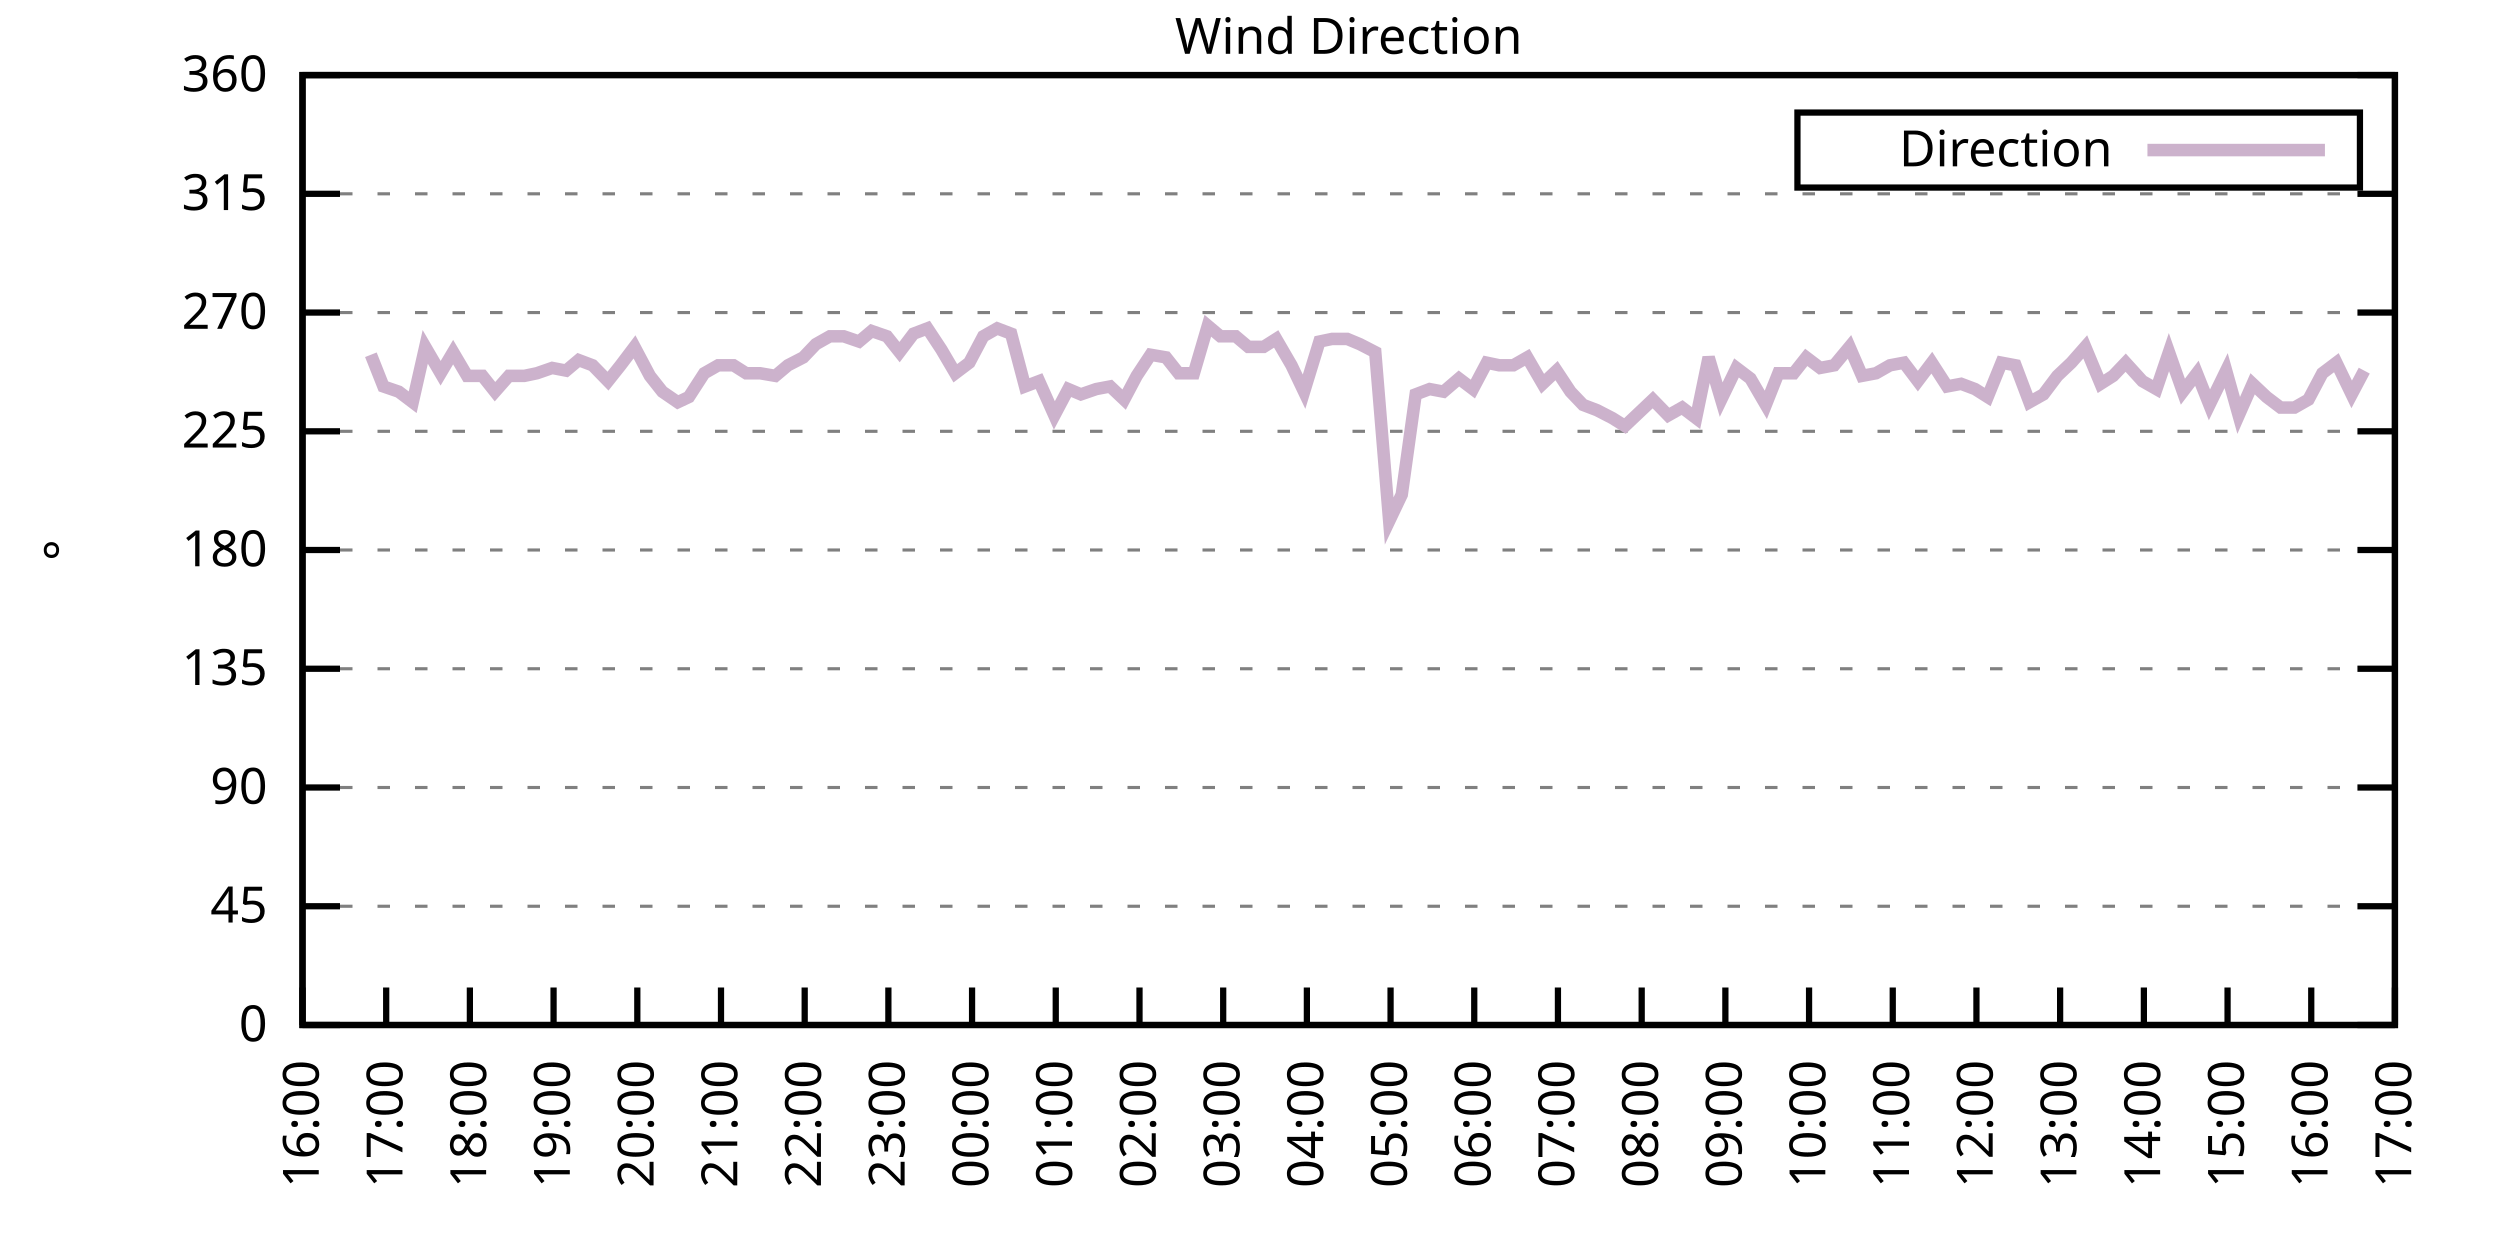
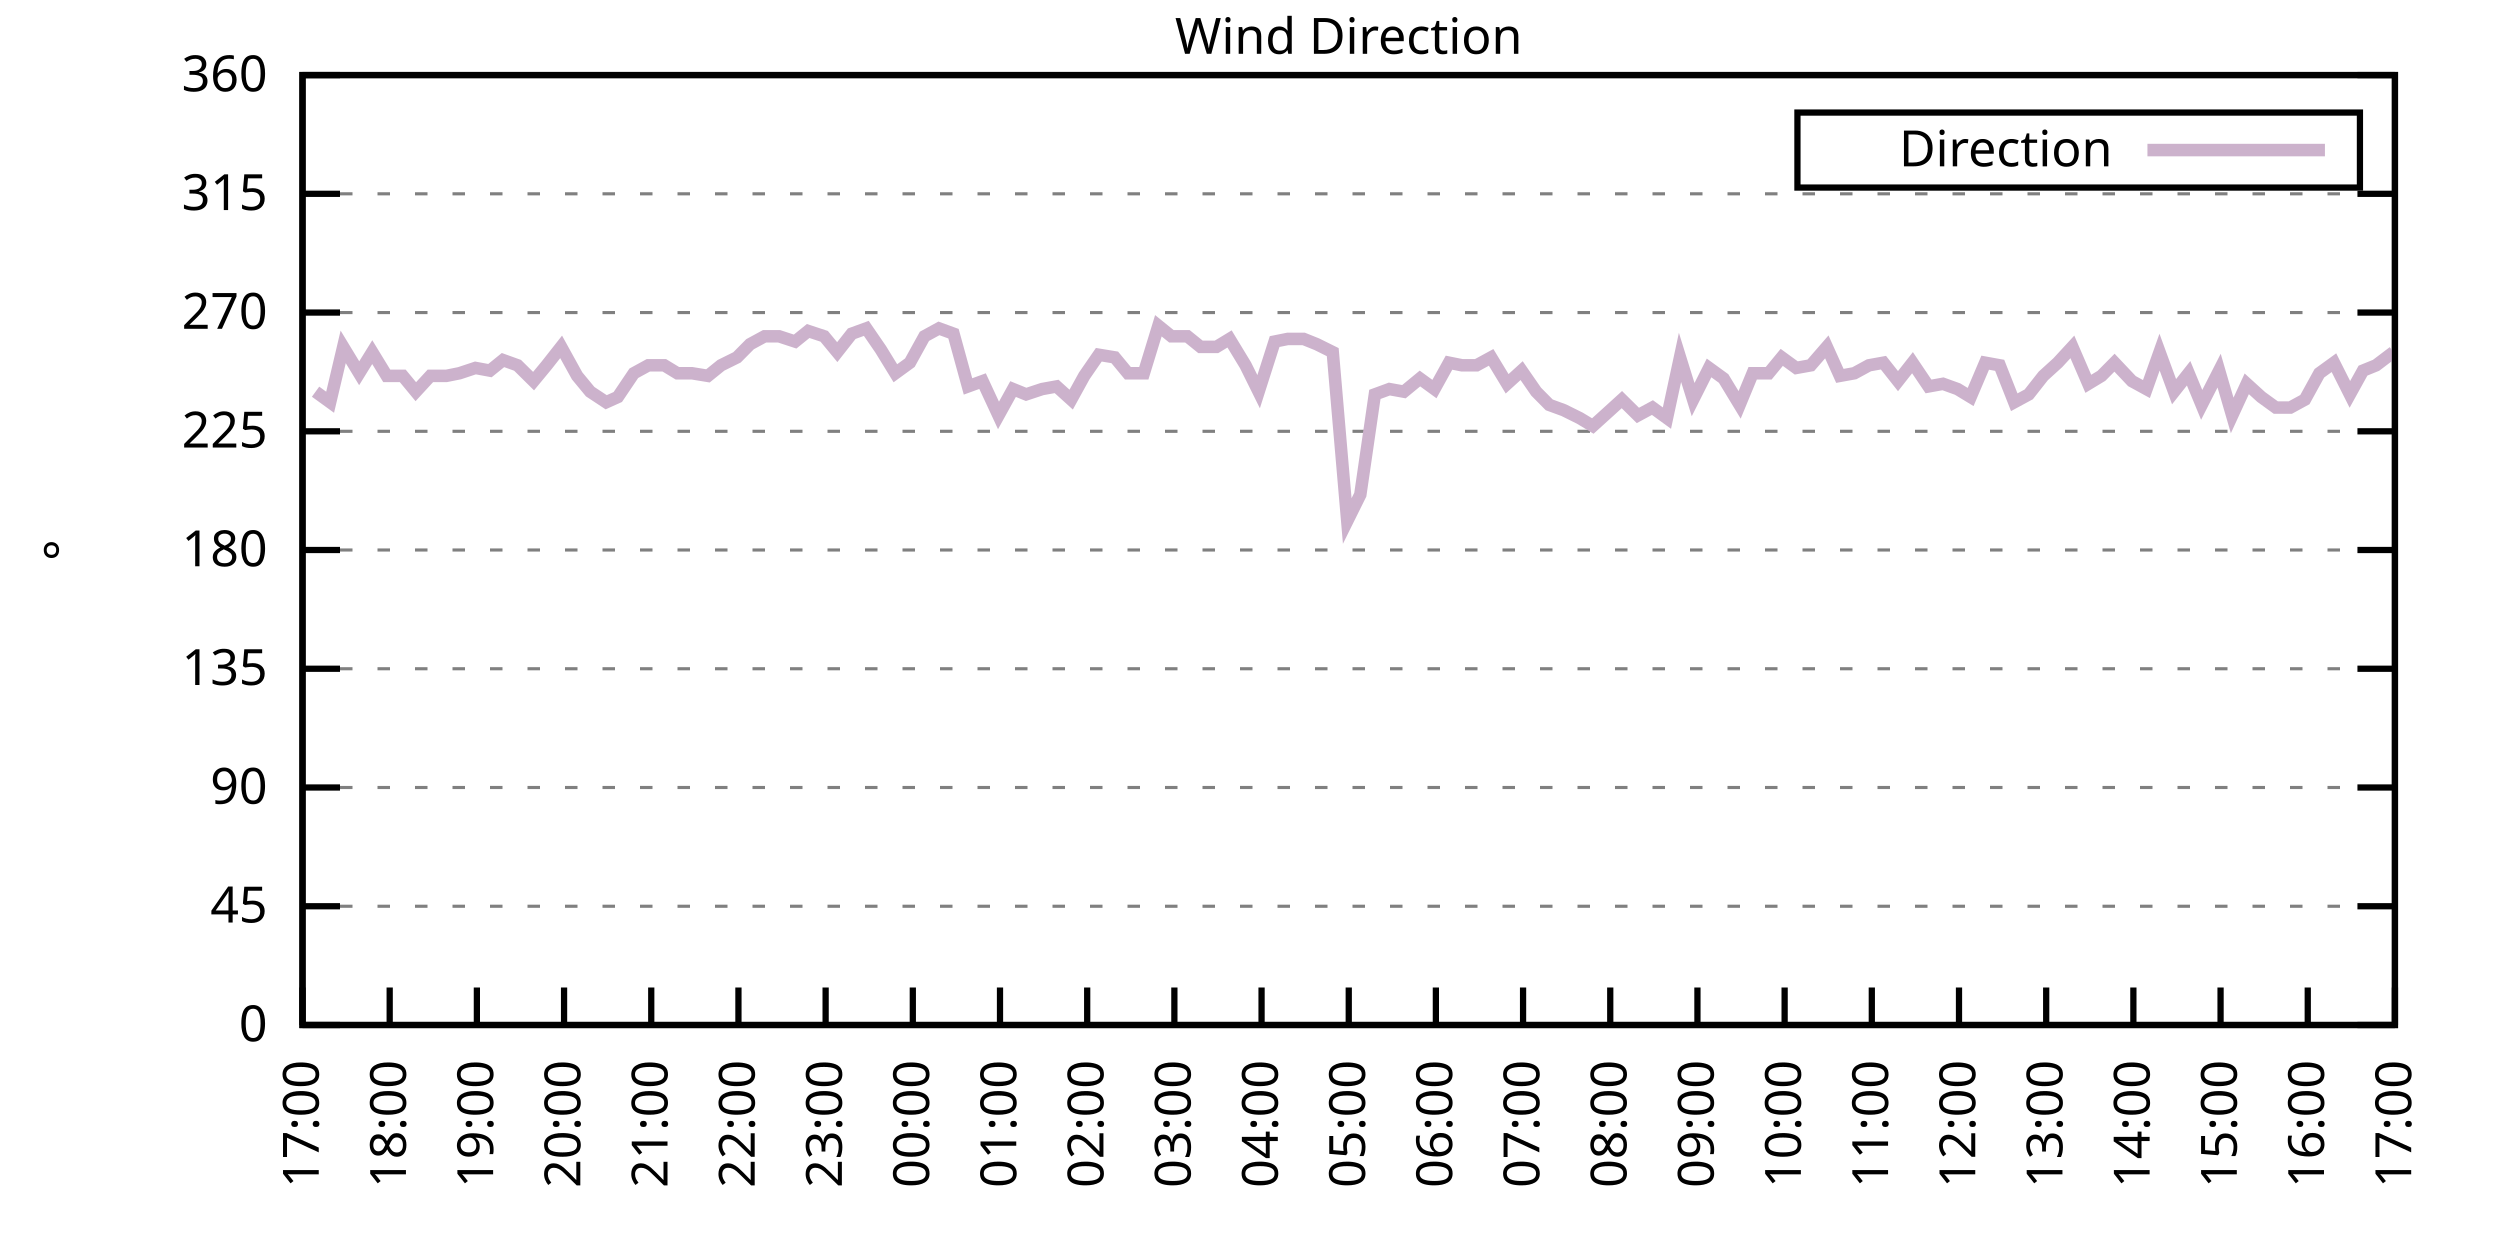
<svg xmlns="http://www.w3.org/2000/svg" xmlns:xlink="http://www.w3.org/1999/xlink" width="400" height="200" viewBox="0 0 400 200">
  <g id="gnuplot_canvas">
    <rect x="0" y="0" width="400" height="200" fill="none" />
    <defs>
      <circle id="gpDot" r="0.5" stroke-width="0.5" stroke="currentColor" />
      <path id="gpPt0" stroke-width="0.333" stroke="currentColor" d="M-1,0 h2 M0,-1 v2" />
      <path id="gpPt1" stroke-width="0.333" stroke="currentColor" d="M-1,-1 L1,1 M1,-1 L-1,1" />
      <path id="gpPt2" stroke-width="0.333" stroke="currentColor" d="M-1,0 L1,0 M0,-1 L0,1 M-1,-1 L1,1 M-1,1 L1,-1" />
      <rect id="gpPt3" stroke-width="0.333" stroke="currentColor" x="-1" y="-1" width="2" height="2" />
      <rect id="gpPt4" stroke-width="0.333" stroke="currentColor" fill="currentColor" x="-1" y="-1" width="2" height="2" />
      <circle id="gpPt5" stroke-width="0.333" stroke="currentColor" cx="0" cy="0" r="1" />
      <use xlink:href="#gpPt5" id="gpPt6" fill="currentColor" stroke="none" />
      <path id="gpPt7" stroke-width="0.333" stroke="currentColor" d="M0,-1.33 L-1.33,0.67 L1.33,0.67 z" />
      <use xlink:href="#gpPt7" id="gpPt8" fill="currentColor" stroke="none" />
      <use xlink:href="#gpPt7" id="gpPt9" stroke="currentColor" transform="rotate(180)" />
      <use xlink:href="#gpPt9" id="gpPt10" fill="currentColor" stroke="none" />
      <use xlink:href="#gpPt3" id="gpPt11" stroke="currentColor" transform="rotate(45)" />
      <use xlink:href="#gpPt11" id="gpPt12" fill="currentColor" stroke="none" />
      <path id="gpPt13" stroke-width="0.333" stroke="currentColor" d="M0,1.330 L1.265,0.411 L0.782,-1.067 L-0.782,-1.076 L-1.265,0.411 z" />
      <use xlink:href="#gpPt13" id="gpPt14" fill="currentColor" stroke="none" />
      <filter id="textbox" filterUnits="objectBoundingBox" x="0" y="0" height="1" width="1">
        <feFlood flood-color="white" flood-opacity="1" result="bgnd" />
        <feComposite in="SourceGraphic" in2="bgnd" operator="atop" />
      </filter>
      <filter id="greybox" filterUnits="objectBoundingBox" x="0" y="0" height="1" width="1">
        <feFlood flood-color="lightgrey" flood-opacity="1" result="grey" />
        <feComposite in="SourceGraphic" in2="grey" operator="atop" />
      </filter>
    </defs>
    <g fill="none" color="white" stroke="currentColor" stroke-width="1.00" stroke-linecap="butt" stroke-linejoin="miter">
</g>
    <g fill="none" color="black" stroke="currentColor" stroke-width="1.00" stroke-linecap="butt" stroke-linejoin="miter">
      <g stroke="none" shape-rendering="crispEdges">
        <polygon fill="rgb(255, 255, 255)" points="48.40,164.00 383.18,164.00 383.18,12.02 48.40,12.02 " />
      </g>
    </g>
    <g fill="none" color="black" stroke="currentColor" stroke-width="1.00" stroke-linecap="butt" stroke-linejoin="miter">
</g>
    <g fill="none" color="black" stroke="black" stroke-width="0.50" stroke-linecap="butt" stroke-linejoin="miter">
</g>
    <g fill="none" color="gray" stroke="currentColor" stroke-width="0.50" stroke-linecap="butt" stroke-linejoin="miter">
      <path stroke="gray" stroke-dasharray="2,4" class="gridline" d="M48.40,164.00 L383.19,164.00  " />
    </g>
    <g fill="none" color="gray" stroke="gray" stroke-width="1.00" stroke-linecap="butt" stroke-linejoin="miter">
</g>
    <g fill="none" color="black" stroke="currentColor" stroke-width="1.00" stroke-linecap="butt" stroke-linejoin="miter">
      <path stroke="black" d="M48.40,164.00 L54.40,164.00 M383.19,164.00 L377.19,164.00  " />
      <g transform="translate(42.80,166.60)" stroke="none" fill="black" font-family="Sans" font-size="8.00" text-anchor="end">
        <text>
          <tspan font-family="Sans"> 0</tspan>
        </text>
      </g>
    </g>
    <g fill="none" color="black" stroke="currentColor" stroke-width="1.00" stroke-linecap="butt" stroke-linejoin="miter">
</g>
    <g fill="none" color="black" stroke="black" stroke-width="0.50" stroke-linecap="butt" stroke-linejoin="miter">
</g>
    <g fill="none" color="gray" stroke="currentColor" stroke-width="0.50" stroke-linecap="butt" stroke-linejoin="miter">
      <path stroke="gray" stroke-dasharray="2,4" class="gridline" d="M48.40,145.00 L383.19,145.00  " />
    </g>
    <g fill="none" color="gray" stroke="gray" stroke-width="1.00" stroke-linecap="butt" stroke-linejoin="miter">
</g>
    <g fill="none" color="black" stroke="currentColor" stroke-width="1.00" stroke-linecap="butt" stroke-linejoin="miter">
      <path stroke="black" d="M48.40,145.00 L54.40,145.00 M383.19,145.00 L377.19,145.00  " />
      <g transform="translate(42.80,147.60)" stroke="none" fill="black" font-family="Sans" font-size="8.00" text-anchor="end">
        <text>
          <tspan font-family="Sans"> 45</tspan>
        </text>
      </g>
    </g>
    <g fill="none" color="black" stroke="currentColor" stroke-width="1.00" stroke-linecap="butt" stroke-linejoin="miter">
</g>
    <g fill="none" color="black" stroke="black" stroke-width="0.50" stroke-linecap="butt" stroke-linejoin="miter">
</g>
    <g fill="none" color="gray" stroke="currentColor" stroke-width="0.50" stroke-linecap="butt" stroke-linejoin="miter">
      <path stroke="gray" stroke-dasharray="2,4" class="gridline" d="M48.40,126.00 L383.19,126.00  " />
    </g>
    <g fill="none" color="gray" stroke="gray" stroke-width="1.00" stroke-linecap="butt" stroke-linejoin="miter">
</g>
    <g fill="none" color="black" stroke="currentColor" stroke-width="1.00" stroke-linecap="butt" stroke-linejoin="miter">
      <path stroke="black" d="M48.40,126.00 L54.40,126.00 M383.19,126.00 L377.19,126.00  " />
      <g transform="translate(42.80,128.60)" stroke="none" fill="black" font-family="Sans" font-size="8.00" text-anchor="end">
        <text>
          <tspan font-family="Sans"> 90</tspan>
        </text>
      </g>
    </g>
    <g fill="none" color="black" stroke="currentColor" stroke-width="1.00" stroke-linecap="butt" stroke-linejoin="miter">
</g>
    <g fill="none" color="black" stroke="black" stroke-width="0.50" stroke-linecap="butt" stroke-linejoin="miter">
</g>
    <g fill="none" color="gray" stroke="currentColor" stroke-width="0.50" stroke-linecap="butt" stroke-linejoin="miter">
      <path stroke="gray" stroke-dasharray="2,4" class="gridline" d="M48.40,107.00 L383.19,107.00  " />
    </g>
    <g fill="none" color="gray" stroke="gray" stroke-width="1.00" stroke-linecap="butt" stroke-linejoin="miter">
</g>
    <g fill="none" color="black" stroke="currentColor" stroke-width="1.00" stroke-linecap="butt" stroke-linejoin="miter">
      <path stroke="black" d="M48.40,107.00 L54.40,107.00 M383.19,107.00 L377.19,107.00  " />
      <g transform="translate(42.80,109.60)" stroke="none" fill="black" font-family="Sans" font-size="8.00" text-anchor="end">
        <text>
          <tspan font-family="Sans"> 135</tspan>
        </text>
      </g>
    </g>
    <g fill="none" color="black" stroke="currentColor" stroke-width="1.00" stroke-linecap="butt" stroke-linejoin="miter">
</g>
    <g fill="none" color="black" stroke="black" stroke-width="0.50" stroke-linecap="butt" stroke-linejoin="miter">
</g>
    <g fill="none" color="gray" stroke="currentColor" stroke-width="0.50" stroke-linecap="butt" stroke-linejoin="miter">
      <path stroke="gray" stroke-dasharray="2,4" class="gridline" d="M48.40,88.00 L383.19,88.00  " />
    </g>
    <g fill="none" color="gray" stroke="gray" stroke-width="1.00" stroke-linecap="butt" stroke-linejoin="miter">
</g>
    <g fill="none" color="black" stroke="currentColor" stroke-width="1.00" stroke-linecap="butt" stroke-linejoin="miter">
      <path stroke="black" d="M48.40,88.00 L54.40,88.00 M383.19,88.00 L377.19,88.00  " />
      <g transform="translate(42.80,90.60)" stroke="none" fill="black" font-family="Sans" font-size="8.00" text-anchor="end">
        <text>
          <tspan font-family="Sans"> 180</tspan>
        </text>
      </g>
    </g>
    <g fill="none" color="black" stroke="currentColor" stroke-width="1.00" stroke-linecap="butt" stroke-linejoin="miter">
</g>
    <g fill="none" color="black" stroke="black" stroke-width="0.50" stroke-linecap="butt" stroke-linejoin="miter">
</g>
    <g fill="none" color="gray" stroke="currentColor" stroke-width="0.50" stroke-linecap="butt" stroke-linejoin="miter">
      <path stroke="gray" stroke-dasharray="2,4" class="gridline" d="M48.40,69.01 L383.19,69.01  " />
    </g>
    <g fill="none" color="gray" stroke="gray" stroke-width="1.00" stroke-linecap="butt" stroke-linejoin="miter">
</g>
    <g fill="none" color="black" stroke="currentColor" stroke-width="1.00" stroke-linecap="butt" stroke-linejoin="miter">
      <path stroke="black" d="M48.40,69.01 L54.40,69.01 M383.19,69.01 L377.19,69.01  " />
      <g transform="translate(42.80,71.61)" stroke="none" fill="black" font-family="Sans" font-size="8.00" text-anchor="end">
        <text>
          <tspan font-family="Sans"> 225</tspan>
        </text>
      </g>
    </g>
    <g fill="none" color="black" stroke="currentColor" stroke-width="1.00" stroke-linecap="butt" stroke-linejoin="miter">
</g>
    <g fill="none" color="black" stroke="black" stroke-width="0.50" stroke-linecap="butt" stroke-linejoin="miter">
</g>
    <g fill="none" color="gray" stroke="currentColor" stroke-width="0.50" stroke-linecap="butt" stroke-linejoin="miter">
      <path stroke="gray" stroke-dasharray="2,4" class="gridline" d="M48.40,50.01 L383.19,50.01  " />
    </g>
    <g fill="none" color="gray" stroke="gray" stroke-width="1.00" stroke-linecap="butt" stroke-linejoin="miter">
</g>
    <g fill="none" color="black" stroke="currentColor" stroke-width="1.00" stroke-linecap="butt" stroke-linejoin="miter">
      <path stroke="black" d="M48.40,50.01 L54.40,50.01 M383.19,50.01 L377.19,50.01  " />
      <g transform="translate(42.80,52.61)" stroke="none" fill="black" font-family="Sans" font-size="8.00" text-anchor="end">
        <text>
          <tspan font-family="Sans"> 270</tspan>
        </text>
      </g>
    </g>
    <g fill="none" color="black" stroke="currentColor" stroke-width="1.00" stroke-linecap="butt" stroke-linejoin="miter">
</g>
    <g fill="none" color="black" stroke="black" stroke-width="0.50" stroke-linecap="butt" stroke-linejoin="miter">
</g>
    <g fill="none" color="gray" stroke="currentColor" stroke-width="0.50" stroke-linecap="butt" stroke-linejoin="miter">
      <path stroke="gray" stroke-dasharray="2,4" class="gridline" d="M48.40,31.01 L383.19,31.01  " />
    </g>
    <g fill="none" color="gray" stroke="gray" stroke-width="1.00" stroke-linecap="butt" stroke-linejoin="miter">
</g>
    <g fill="none" color="black" stroke="currentColor" stroke-width="1.00" stroke-linecap="butt" stroke-linejoin="miter">
      <path stroke="black" d="M48.40,31.01 L54.40,31.01 M383.19,31.01 L377.19,31.01  " />
      <g transform="translate(42.80,33.61)" stroke="none" fill="black" font-family="Sans" font-size="8.00" text-anchor="end">
        <text>
          <tspan font-family="Sans"> 315</tspan>
        </text>
      </g>
    </g>
    <g fill="none" color="black" stroke="currentColor" stroke-width="1.00" stroke-linecap="butt" stroke-linejoin="miter">
</g>
    <g fill="none" color="black" stroke="black" stroke-width="0.50" stroke-linecap="butt" stroke-linejoin="miter">
</g>
    <g fill="none" color="gray" stroke="currentColor" stroke-width="0.50" stroke-linecap="butt" stroke-linejoin="miter">
      <path stroke="gray" stroke-dasharray="2,4" class="gridline" d="M48.40,12.01 L383.19,12.01  " />
    </g>
    <g fill="none" color="gray" stroke="gray" stroke-width="1.00" stroke-linecap="butt" stroke-linejoin="miter">
</g>
    <g fill="none" color="black" stroke="currentColor" stroke-width="1.00" stroke-linecap="butt" stroke-linejoin="miter">
      <path stroke="black" d="M48.40,12.01 L54.40,12.01 M383.19,12.01 L377.19,12.01  " />
      <g transform="translate(42.80,14.61)" stroke="none" fill="black" font-family="Sans" font-size="8.00" text-anchor="end">
        <text>
          <tspan font-family="Sans"> 360</tspan>
        </text>
      </g>
    </g>
    <g fill="none" color="black" stroke="currentColor" stroke-width="1.00" stroke-linecap="butt" stroke-linejoin="miter">
      <path stroke="black" d="M48.40,164.00 L48.40,158.00  " />
      <g transform="translate(51.00,169.60) rotate(270.00)" stroke="none" fill="black" font-family="Sans" font-size="8.00" text-anchor="end">
        <text>
-           <tspan font-family="Sans">16:00</tspan>
-         </text>
-       </g>
-     </g>
-     <g fill="none" color="black" stroke="currentColor" stroke-width="1.00" stroke-linecap="butt" stroke-linejoin="miter">
-       <path stroke="black" d="M61.79,164.00 L61.79,158.00  " />
-       <g transform="translate(64.39,169.60) rotate(270.00)" stroke="none" fill="black" font-family="Sans" font-size="8.00" text-anchor="end">
-         <text>
          <tspan font-family="Sans">17:00</tspan>
        </text>
      </g>
    </g>
    <g fill="none" color="black" stroke="currentColor" stroke-width="1.00" stroke-linecap="butt" stroke-linejoin="miter">
-       <path stroke="black" d="M75.18,164.00 L75.18,158.00  " />
-       <g transform="translate(77.78,169.60) rotate(270.00)" stroke="none" fill="black" font-family="Sans" font-size="8.00" text-anchor="end">
+       <path stroke="black" d="M62.35,164.00 L62.35,158.00  " />
+       <g transform="translate(64.95,169.60) rotate(270.00)" stroke="none" fill="black" font-family="Sans" font-size="8.00" text-anchor="end">
        <text>
          <tspan font-family="Sans">18:00</tspan>
        </text>
      </g>
    </g>
    <g fill="none" color="black" stroke="currentColor" stroke-width="1.00" stroke-linecap="butt" stroke-linejoin="miter">
-       <path stroke="black" d="M88.57,164.00 L88.57,158.00  " />
-       <g transform="translate(91.17,169.60) rotate(270.00)" stroke="none" fill="black" font-family="Sans" font-size="8.00" text-anchor="end">
+       <path stroke="black" d="M76.30,164.00 L76.30,158.00  " />
+       <g transform="translate(78.90,169.60) rotate(270.00)" stroke="none" fill="black" font-family="Sans" font-size="8.00" text-anchor="end">
        <text>
          <tspan font-family="Sans">19:00</tspan>
        </text>
      </g>
    </g>
    <g fill="none" color="black" stroke="currentColor" stroke-width="1.00" stroke-linecap="butt" stroke-linejoin="miter">
-       <path stroke="black" d="M101.97,164.00 L101.97,158.00  " />
-       <g transform="translate(104.57,169.60) rotate(270.00)" stroke="none" fill="black" font-family="Sans" font-size="8.00" text-anchor="end">
+       <path stroke="black" d="M90.25,164.00 L90.25,158.00  " />
+       <g transform="translate(92.85,169.60) rotate(270.00)" stroke="none" fill="black" font-family="Sans" font-size="8.00" text-anchor="end">
        <text>
          <tspan font-family="Sans">20:00</tspan>
        </text>
      </g>
    </g>
    <g fill="none" color="black" stroke="currentColor" stroke-width="1.00" stroke-linecap="butt" stroke-linejoin="miter">
-       <path stroke="black" d="M115.36,164.00 L115.36,158.00  " />
-       <g transform="translate(117.96,169.60) rotate(270.00)" stroke="none" fill="black" font-family="Sans" font-size="8.00" text-anchor="end">
+       <path stroke="black" d="M104.20,164.00 L104.20,158.00  " />
+       <g transform="translate(106.80,169.60) rotate(270.00)" stroke="none" fill="black" font-family="Sans" font-size="8.00" text-anchor="end">
        <text>
          <tspan font-family="Sans">21:00</tspan>
        </text>
      </g>
    </g>
    <g fill="none" color="black" stroke="currentColor" stroke-width="1.00" stroke-linecap="butt" stroke-linejoin="miter">
-       <path stroke="black" d="M128.75,164.00 L128.75,158.00  " />
-       <g transform="translate(131.35,169.60) rotate(270.00)" stroke="none" fill="black" font-family="Sans" font-size="8.00" text-anchor="end">
+       <path stroke="black" d="M118.15,164.00 L118.15,158.00  " />
+       <g transform="translate(120.75,169.60) rotate(270.00)" stroke="none" fill="black" font-family="Sans" font-size="8.00" text-anchor="end">
        <text>
          <tspan font-family="Sans">22:00</tspan>
        </text>
      </g>
    </g>
    <g fill="none" color="black" stroke="currentColor" stroke-width="1.00" stroke-linecap="butt" stroke-linejoin="miter">
-       <path stroke="black" d="M142.14,164.00 L142.14,158.00  " />
-       <g transform="translate(144.74,169.60) rotate(270.00)" stroke="none" fill="black" font-family="Sans" font-size="8.00" text-anchor="end">
+       <path stroke="black" d="M132.10,164.00 L132.10,158.00  " />
+       <g transform="translate(134.70,169.60) rotate(270.00)" stroke="none" fill="black" font-family="Sans" font-size="8.00" text-anchor="end">
        <text>
          <tspan font-family="Sans">23:00</tspan>
        </text>
      </g>
    </g>
    <g fill="none" color="black" stroke="currentColor" stroke-width="1.00" stroke-linecap="butt" stroke-linejoin="miter">
-       <path stroke="black" d="M155.53,164.00 L155.53,158.00  " />
-       <g transform="translate(158.13,169.60) rotate(270.00)" stroke="none" fill="black" font-family="Sans" font-size="8.00" text-anchor="end">
+       <path stroke="black" d="M146.05,164.00 L146.05,158.00  " />
+       <g transform="translate(148.65,169.60) rotate(270.00)" stroke="none" fill="black" font-family="Sans" font-size="8.00" text-anchor="end">
        <text>
          <tspan font-family="Sans">00:00</tspan>
        </text>
      </g>
    </g>
    <g fill="none" color="black" stroke="currentColor" stroke-width="1.00" stroke-linecap="butt" stroke-linejoin="miter">
-       <path stroke="black" d="M168.92,164.00 L168.92,158.00  " />
-       <g transform="translate(171.52,169.60) rotate(270.00)" stroke="none" fill="black" font-family="Sans" font-size="8.00" text-anchor="end">
+       <path stroke="black" d="M160.00,164.00 L160.00,158.00  " />
+       <g transform="translate(162.60,169.60) rotate(270.00)" stroke="none" fill="black" font-family="Sans" font-size="8.00" text-anchor="end">
        <text>
          <tspan font-family="Sans">01:00</tspan>
        </text>
      </g>
    </g>
    <g fill="none" color="black" stroke="currentColor" stroke-width="1.00" stroke-linecap="butt" stroke-linejoin="miter">
-       <path stroke="black" d="M182.32,164.00 L182.32,158.00  " />
-       <g transform="translate(184.92,169.60) rotate(270.00)" stroke="none" fill="black" font-family="Sans" font-size="8.00" text-anchor="end">
+       <path stroke="black" d="M173.95,164.00 L173.95,158.00  " />
+       <g transform="translate(176.55,169.60) rotate(270.00)" stroke="none" fill="black" font-family="Sans" font-size="8.00" text-anchor="end">
        <text>
          <tspan font-family="Sans">02:00</tspan>
        </text>
      </g>
    </g>
    <g fill="none" color="black" stroke="currentColor" stroke-width="1.00" stroke-linecap="butt" stroke-linejoin="miter">
-       <path stroke="black" d="M195.71,164.00 L195.71,158.00  " />
-       <g transform="translate(198.31,169.60) rotate(270.00)" stroke="none" fill="black" font-family="Sans" font-size="8.00" text-anchor="end">
+       <path stroke="black" d="M187.90,164.00 L187.90,158.00  " />
+       <g transform="translate(190.50,169.60) rotate(270.00)" stroke="none" fill="black" font-family="Sans" font-size="8.00" text-anchor="end">
        <text>
          <tspan font-family="Sans">03:00</tspan>
        </text>
      </g>
    </g>
    <g fill="none" color="black" stroke="currentColor" stroke-width="1.00" stroke-linecap="butt" stroke-linejoin="miter">
-       <path stroke="black" d="M209.10,164.00 L209.10,158.00  " />
-       <g transform="translate(211.70,169.60) rotate(270.00)" stroke="none" fill="black" font-family="Sans" font-size="8.00" text-anchor="end">
+       <path stroke="black" d="M201.85,164.00 L201.85,158.00  " />
+       <g transform="translate(204.45,169.60) rotate(270.00)" stroke="none" fill="black" font-family="Sans" font-size="8.00" text-anchor="end">
        <text>
          <tspan font-family="Sans">04:00</tspan>
        </text>
      </g>
    </g>
    <g fill="none" color="black" stroke="currentColor" stroke-width="1.00" stroke-linecap="butt" stroke-linejoin="miter">
-       <path stroke="black" d="M222.49,164.00 L222.49,158.00  " />
-       <g transform="translate(225.09,169.60) rotate(270.00)" stroke="none" fill="black" font-family="Sans" font-size="8.00" text-anchor="end">
+       <path stroke="black" d="M215.80,164.00 L215.80,158.00  " />
+       <g transform="translate(218.40,169.60) rotate(270.00)" stroke="none" fill="black" font-family="Sans" font-size="8.00" text-anchor="end">
        <text>
          <tspan font-family="Sans">05:00</tspan>
        </text>
      </g>
    </g>
    <g fill="none" color="black" stroke="currentColor" stroke-width="1.00" stroke-linecap="butt" stroke-linejoin="miter">
-       <path stroke="black" d="M235.88,164.00 L235.88,158.00  " />
-       <g transform="translate(238.48,169.60) rotate(270.00)" stroke="none" fill="black" font-family="Sans" font-size="8.00" text-anchor="end">
+       <path stroke="black" d="M229.74,164.00 L229.74,158.00  " />
+       <g transform="translate(232.34,169.60) rotate(270.00)" stroke="none" fill="black" font-family="Sans" font-size="8.00" text-anchor="end">
        <text>
          <tspan font-family="Sans">06:00</tspan>
        </text>
      </g>
    </g>
    <g fill="none" color="black" stroke="currentColor" stroke-width="1.00" stroke-linecap="butt" stroke-linejoin="miter">
-       <path stroke="black" d="M249.27,164.00 L249.27,158.00  " />
-       <g transform="translate(251.87,169.60) rotate(270.00)" stroke="none" fill="black" font-family="Sans" font-size="8.00" text-anchor="end">
+       <path stroke="black" d="M243.69,164.00 L243.69,158.00  " />
+       <g transform="translate(246.29,169.60) rotate(270.00)" stroke="none" fill="black" font-family="Sans" font-size="8.00" text-anchor="end">
        <text>
          <tspan font-family="Sans">07:00</tspan>
        </text>
      </g>
    </g>
    <g fill="none" color="black" stroke="currentColor" stroke-width="1.00" stroke-linecap="butt" stroke-linejoin="miter">
-       <path stroke="black" d="M262.67,164.00 L262.67,158.00  " />
-       <g transform="translate(265.27,169.60) rotate(270.00)" stroke="none" fill="black" font-family="Sans" font-size="8.00" text-anchor="end">
+       <path stroke="black" d="M257.64,164.00 L257.64,158.00  " />
+       <g transform="translate(260.24,169.60) rotate(270.00)" stroke="none" fill="black" font-family="Sans" font-size="8.00" text-anchor="end">
        <text>
          <tspan font-family="Sans">08:00</tspan>
        </text>
      </g>
    </g>
    <g fill="none" color="black" stroke="currentColor" stroke-width="1.00" stroke-linecap="butt" stroke-linejoin="miter">
-       <path stroke="black" d="M276.06,164.00 L276.06,158.00  " />
-       <g transform="translate(278.66,169.60) rotate(270.00)" stroke="none" fill="black" font-family="Sans" font-size="8.00" text-anchor="end">
+       <path stroke="black" d="M271.59,164.00 L271.59,158.00  " />
+       <g transform="translate(274.19,169.60) rotate(270.00)" stroke="none" fill="black" font-family="Sans" font-size="8.00" text-anchor="end">
        <text>
          <tspan font-family="Sans">09:00</tspan>
        </text>
      </g>
    </g>
    <g fill="none" color="black" stroke="currentColor" stroke-width="1.00" stroke-linecap="butt" stroke-linejoin="miter">
-       <path stroke="black" d="M289.45,164.00 L289.45,158.00  " />
-       <g transform="translate(292.05,169.60) rotate(270.00)" stroke="none" fill="black" font-family="Sans" font-size="8.00" text-anchor="end">
+       <path stroke="black" d="M285.54,164.00 L285.54,158.00  " />
+       <g transform="translate(288.14,169.60) rotate(270.00)" stroke="none" fill="black" font-family="Sans" font-size="8.00" text-anchor="end">
        <text>
          <tspan font-family="Sans">10:00</tspan>
        </text>
      </g>
    </g>
    <g fill="none" color="black" stroke="currentColor" stroke-width="1.00" stroke-linecap="butt" stroke-linejoin="miter">
-       <path stroke="black" d="M302.84,164.00 L302.84,158.00  " />
-       <g transform="translate(305.44,169.60) rotate(270.00)" stroke="none" fill="black" font-family="Sans" font-size="8.00" text-anchor="end">
+       <path stroke="black" d="M299.49,164.00 L299.49,158.00  " />
+       <g transform="translate(302.09,169.60) rotate(270.00)" stroke="none" fill="black" font-family="Sans" font-size="8.00" text-anchor="end">
        <text>
          <tspan font-family="Sans">11:00</tspan>
        </text>
      </g>
    </g>
    <g fill="none" color="black" stroke="currentColor" stroke-width="1.00" stroke-linecap="butt" stroke-linejoin="miter">
-       <path stroke="black" d="M316.23,164.00 L316.23,158.00  " />
-       <g transform="translate(318.83,169.60) rotate(270.00)" stroke="none" fill="black" font-family="Sans" font-size="8.00" text-anchor="end">
+       <path stroke="black" d="M313.44,164.00 L313.44,158.00  " />
+       <g transform="translate(316.04,169.60) rotate(270.00)" stroke="none" fill="black" font-family="Sans" font-size="8.00" text-anchor="end">
        <text>
          <tspan font-family="Sans">12:00</tspan>
        </text>
      </g>
    </g>
    <g fill="none" color="black" stroke="currentColor" stroke-width="1.00" stroke-linecap="butt" stroke-linejoin="miter">
-       <path stroke="black" d="M329.62,164.00 L329.62,158.00  " />
-       <g transform="translate(332.22,169.60) rotate(270.00)" stroke="none" fill="black" font-family="Sans" font-size="8.00" text-anchor="end">
+       <path stroke="black" d="M327.39,164.00 L327.39,158.00  " />
+       <g transform="translate(329.99,169.60) rotate(270.00)" stroke="none" fill="black" font-family="Sans" font-size="8.00" text-anchor="end">
        <text>
          <tspan font-family="Sans">13:00</tspan>
        </text>
      </g>
    </g>
    <g fill="none" color="black" stroke="currentColor" stroke-width="1.00" stroke-linecap="butt" stroke-linejoin="miter">
-       <path stroke="black" d="M343.02,164.00 L343.02,158.00  " />
-       <g transform="translate(345.62,169.60) rotate(270.00)" stroke="none" fill="black" font-family="Sans" font-size="8.00" text-anchor="end">
+       <path stroke="black" d="M341.34,164.00 L341.34,158.00  " />
+       <g transform="translate(343.94,169.60) rotate(270.00)" stroke="none" fill="black" font-family="Sans" font-size="8.00" text-anchor="end">
        <text>
          <tspan font-family="Sans">14:00</tspan>
        </text>
      </g>
    </g>
    <g fill="none" color="black" stroke="currentColor" stroke-width="1.00" stroke-linecap="butt" stroke-linejoin="miter">
-       <path stroke="black" d="M356.41,164.00 L356.41,158.00  " />
-       <g transform="translate(359.01,169.60) rotate(270.00)" stroke="none" fill="black" font-family="Sans" font-size="8.00" text-anchor="end">
+       <path stroke="black" d="M355.29,164.00 L355.29,158.00  " />
+       <g transform="translate(357.89,169.60) rotate(270.00)" stroke="none" fill="black" font-family="Sans" font-size="8.00" text-anchor="end">
        <text>
          <tspan font-family="Sans">15:00</tspan>
        </text>
      </g>
    </g>
    <g fill="none" color="black" stroke="currentColor" stroke-width="1.00" stroke-linecap="butt" stroke-linejoin="miter">
-       <path stroke="black" d="M369.80,164.00 L369.80,158.00  " />
-       <g transform="translate(372.40,169.60) rotate(270.00)" stroke="none" fill="black" font-family="Sans" font-size="8.00" text-anchor="end">
+       <path stroke="black" d="M369.24,164.00 L369.24,158.00  " />
+       <g transform="translate(371.84,169.60) rotate(270.00)" stroke="none" fill="black" font-family="Sans" font-size="8.00" text-anchor="end">
        <text>
          <tspan font-family="Sans">16:00</tspan>
        </text>
      </g>
    </g>
    <g fill="none" color="black" stroke="currentColor" stroke-width="1.00" stroke-linecap="butt" stroke-linejoin="miter">
      <path stroke="black" d="M383.19,164.00 L383.19,158.00  " />
      <g transform="translate(385.79,169.60) rotate(270.00)" stroke="none" fill="black" font-family="Sans" font-size="8.00" text-anchor="end">
        <text>
          <tspan font-family="Sans">17:00</tspan>
        </text>
      </g>
    </g>
    <g fill="none" color="black" stroke="currentColor" stroke-width="1.00" stroke-linecap="butt" stroke-linejoin="miter">
</g>
    <g fill="none" color="black" stroke="currentColor" stroke-width="1.00" stroke-linecap="butt" stroke-linejoin="miter">
      <path stroke="black" d="M48.40,12.01 L48.40,164.00 L383.19,164.00 L383.19,12.01 L48.40,12.01 Z  " />
    </g>
    <g fill="none" color="black" stroke="currentColor" stroke-width="1.00" stroke-linecap="butt" stroke-linejoin="miter">
</g>
    <g fill="none" color="black" stroke="currentColor" stroke-width="1.00" stroke-linecap="butt" stroke-linejoin="miter">
      <path stroke="black" d="M287.59,30.01 L287.59,18.01 L377.59,18.01 L377.59,30.01 L287.59,30.01 Z  " />
    </g>
    <g id="Wind_direction_plot_1">
      <g fill="none" color="white" stroke="black" stroke-width="2.00" stroke-linecap="butt" stroke-linejoin="miter">
</g>
      <g fill="none" color="black" stroke="currentColor" stroke-width="2.00" stroke-linecap="butt" stroke-linejoin="miter">
        <g transform="translate(337.99,26.61)" stroke="none" fill="black" font-family="Sans" font-size="8.00" text-anchor="end">
          <text>
            <tspan font-family="Sans">Direction</tspan>
          </text>
        </g>
      </g>
      <g fill="none" color="black" stroke="currentColor" stroke-width="2.00" stroke-linecap="butt" stroke-linejoin="miter">
-         <path stroke="rgb(204, 178, 204)" d="M343.59,24.01 L371.99,24.01 M59.34,56.76 L61.35,61.83 L63.80,62.67 L66.03,64.36 L68.04,55.50 L70.50,59.72   L72.50,56.34 L74.74,60.14 L77.19,60.14 L79.20,62.67 L81.43,60.14 L83.89,60.14 L85.90,59.72 L88.35,58.87   L90.58,59.30 L92.59,57.61 L94.82,58.45 L97.28,60.98 L99.29,58.45 L101.52,55.50 L103.98,60.14 L105.98,62.67   L108.44,64.36 L110.22,63.52 L112.68,59.72 L114.91,58.45 L117.37,58.45 L119.38,59.72 L121.61,59.72 L124.06,60.14   L126.07,58.45 L128.53,57.18 L130.54,55.07 L132.77,53.81 L135.00,53.81 L137.45,54.65 L139.46,52.96 L141.92,53.81   L143.93,56.34 L146.16,53.39 L148.39,52.54 L150.62,55.92 L152.85,59.72 L155.09,58.03 L157.32,53.81 L159.55,52.54   L161.78,53.39 L164.01,61.83 L166.25,60.98 L168.70,66.47 L170.93,62.25 L172.94,63.10 L175.40,62.25 L177.63,61.83   L179.86,63.94 L181.87,60.14 L184.10,56.76 L186.56,57.18 L188.57,59.72 L191.02,59.72 L193.25,52.12 L195.26,53.81   L197.72,53.81 L199.73,55.50 L202.18,55.50 L204.19,54.23 L206.64,58.45 L208.65,62.67 L211.11,54.65 L213.12,54.23   L215.57,54.23 L217.58,55.07 L220.04,56.34 L222.27,83.36 L224.28,79.14 L226.51,63.10 L228.74,62.25 L230.97,62.67   L233.43,60.56 L235.66,62.25 L237.89,58.03 L239.90,58.45 L242.13,58.45 L244.36,57.18 L246.82,61.41 L249.05,59.30   L251.28,62.67 L253.29,64.78 L255.52,65.63 L257.98,66.90 L259.99,68.16 L262.22,66.05 L264.45,63.94 L266.91,66.47   L269.14,65.21 L271.37,66.90 L273.38,57.18 L275.39,63.94 L277.84,58.87 L280.07,60.56 L282.53,64.78 L284.54,59.72   L286.99,59.72 L289.00,57.18 L291.23,58.87 L293.47,58.45 L295.92,55.50 L297.93,60.14 L300.16,59.72 L302.39,58.45   L304.63,58.03 L306.86,60.98 L309.09,58.03 L311.54,61.83 L313.78,61.41 L316.01,62.25 L318.02,63.52 L320.25,58.03   L322.48,58.45 L324.71,64.36 L326.95,63.10 L329.18,60.14 L331.41,58.03 L333.64,55.50 L336.10,61.41 L338.10,60.14   L340.11,58.03 L342.79,60.98 L345.02,62.25 L347.03,56.34 L349.26,62.67 L351.50,59.72 L353.51,64.78 L356.18,59.30   L358.19,66.47 L360.42,61.41 L362.66,63.52 L364.89,65.21 L367.12,65.21 L369.35,63.94 L371.58,59.72 L373.82,58.03   L376.27,63.10 L378.28,59.30  " />
+         <path stroke="rgb(204, 178, 204)" d="M343.59,24.01 L371.99,24.01 M50.49,62.67 L52.82,64.36 L54.91,55.50 L57.47,59.72 L59.56,56.34 L61.88,60.14   L64.44,60.14 L66.53,62.67 L68.86,60.14 L71.42,60.14 L73.51,59.72 L76.07,58.87 L78.39,59.30 L80.48,57.61   L82.81,58.45 L85.37,60.98 L87.46,58.45 L89.78,55.50 L92.34,60.14 L94.43,62.67 L96.99,64.36 L98.85,63.52   L101.41,59.72 L103.73,58.45 L106.29,58.45 L108.38,59.72 L110.71,59.72 L113.27,60.14 L115.36,58.45 L117.92,57.18   L120.01,55.07 L122.33,53.81 L124.66,53.81 L127.22,54.65 L129.31,52.96 L131.87,53.81 L133.96,56.34 L136.28,53.39   L138.61,52.54 L140.93,55.92 L143.26,59.72 L145.58,58.03 L147.91,53.81 L150.23,52.54 L152.56,53.39 L154.88,61.83   L157.21,60.98 L159.76,66.47 L162.09,62.25 L164.18,63.10 L166.74,62.25 L169.06,61.83 L171.39,63.94 L173.48,60.14   L175.81,56.76 L178.36,57.18 L180.46,59.72 L183.01,59.72 L185.34,52.12 L187.43,53.81 L189.99,53.81 L192.08,55.50   L194.64,55.50 L196.73,54.23 L199.29,58.45 L201.38,62.67 L203.94,54.65 L206.03,54.23 L208.59,54.23 L210.68,55.07   L213.24,56.34 L215.56,83.36 L217.65,79.14 L219.98,63.10 L222.30,62.25 L224.63,62.67 L227.19,60.56 L229.51,62.25   L231.84,58.03 L233.93,58.45 L236.25,58.45 L238.58,57.18 L241.14,61.41 L243.46,59.30 L245.79,62.67 L247.88,64.78   L250.20,65.63 L252.76,66.90 L254.85,68.16 L257.18,66.05 L259.50,63.94 L262.06,66.47 L264.39,65.21 L266.71,66.90   L268.80,57.18 L270.90,63.94 L273.45,58.87 L275.78,60.56 L278.34,64.78 L280.43,59.72 L282.99,59.72 L285.08,57.18   L287.40,58.87 L289.73,58.45 L292.29,55.50 L294.38,60.14 L296.70,59.72 L299.03,58.45 L301.35,58.03 L303.68,60.98   L306.00,58.03 L308.56,61.83 L310.88,61.41 L313.21,62.25 L315.30,63.52 L317.63,58.03 L319.95,58.45 L322.28,64.36   L324.60,63.10 L326.93,60.14 L329.25,58.03 L331.58,55.50 L334.13,61.41 L336.23,60.14 L338.32,58.03 L341.11,60.98   L343.43,62.25 L345.53,56.34 L347.85,62.67 L350.18,59.72 L352.27,64.78 L355.06,59.30 L357.15,66.47 L359.48,61.41   L361.80,63.52 L364.13,65.21 L366.45,65.21 L368.78,63.94 L371.10,59.72 L373.43,58.03 L375.98,63.10 L378.08,59.30   L380.17,58.45 L382.96,56.34  " />
      </g>
    </g>
    <g fill="none" color="black" stroke="currentColor" stroke-width="2.00" stroke-linecap="butt" stroke-linejoin="miter">
</g>
    <g fill="none" color="black" stroke="black" stroke-width="1.00" stroke-linecap="butt" stroke-linejoin="miter">
</g>
    <g fill="none" color="black" stroke="currentColor" stroke-width="1.00" stroke-linecap="butt" stroke-linejoin="miter">
      <path stroke="black" d="M48.40,12.01 L48.40,164.00 L383.19,164.00 L383.19,12.01 L48.40,12.01 Z  " />
      <g transform="translate(12.80,88.01) rotate(270.00)" stroke="none" fill="black" font-family="Sans" font-size="8.00" text-anchor="middle">
        <text>
          <tspan font-family="Sans">°</tspan>
        </text>
      </g>
    </g>
    <g fill="none" color="black" stroke="currentColor" stroke-width="1.00" stroke-linecap="butt" stroke-linejoin="miter">
</g>
    <g fill="none" color="black" stroke="currentColor" stroke-width="1.00" stroke-linecap="butt" stroke-linejoin="miter">
      <g transform="translate(215.79,8.61)" stroke="none" fill="black" font-family="Sans" font-size="8.00" text-anchor="middle">
        <text>
          <tspan font-family="Sans">Wind Direction</tspan>
        </text>
      </g>
    </g>
    <g fill="none" color="black" stroke="currentColor" stroke-width="1.00" stroke-linecap="butt" stroke-linejoin="miter">
</g>
  </g>
</svg>
